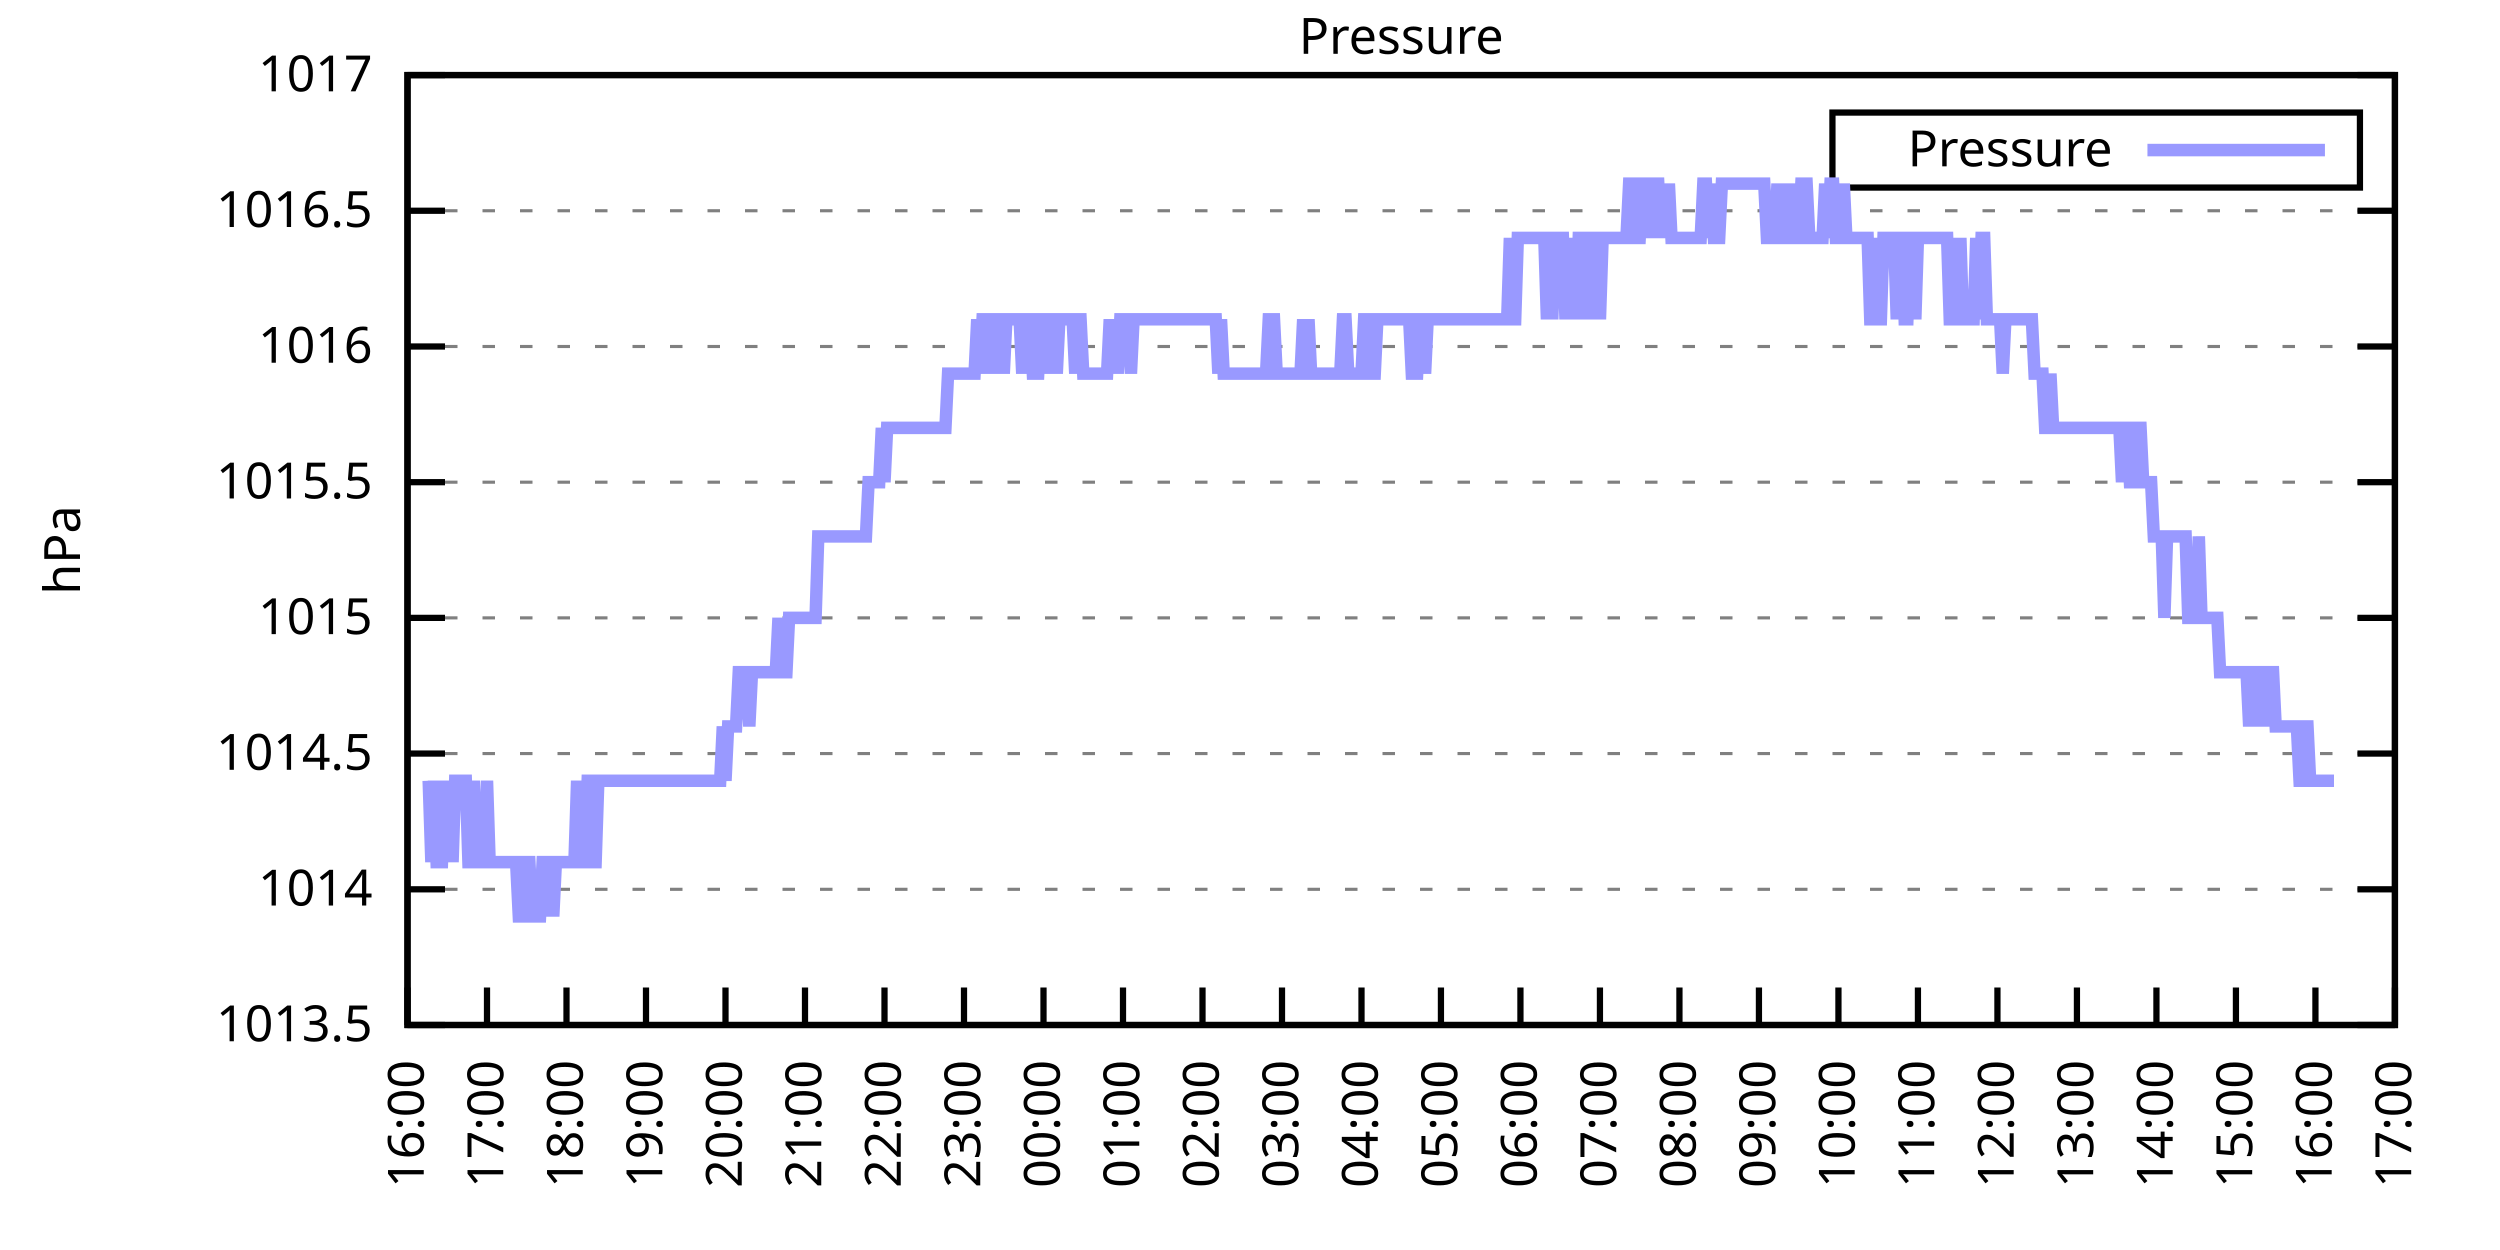
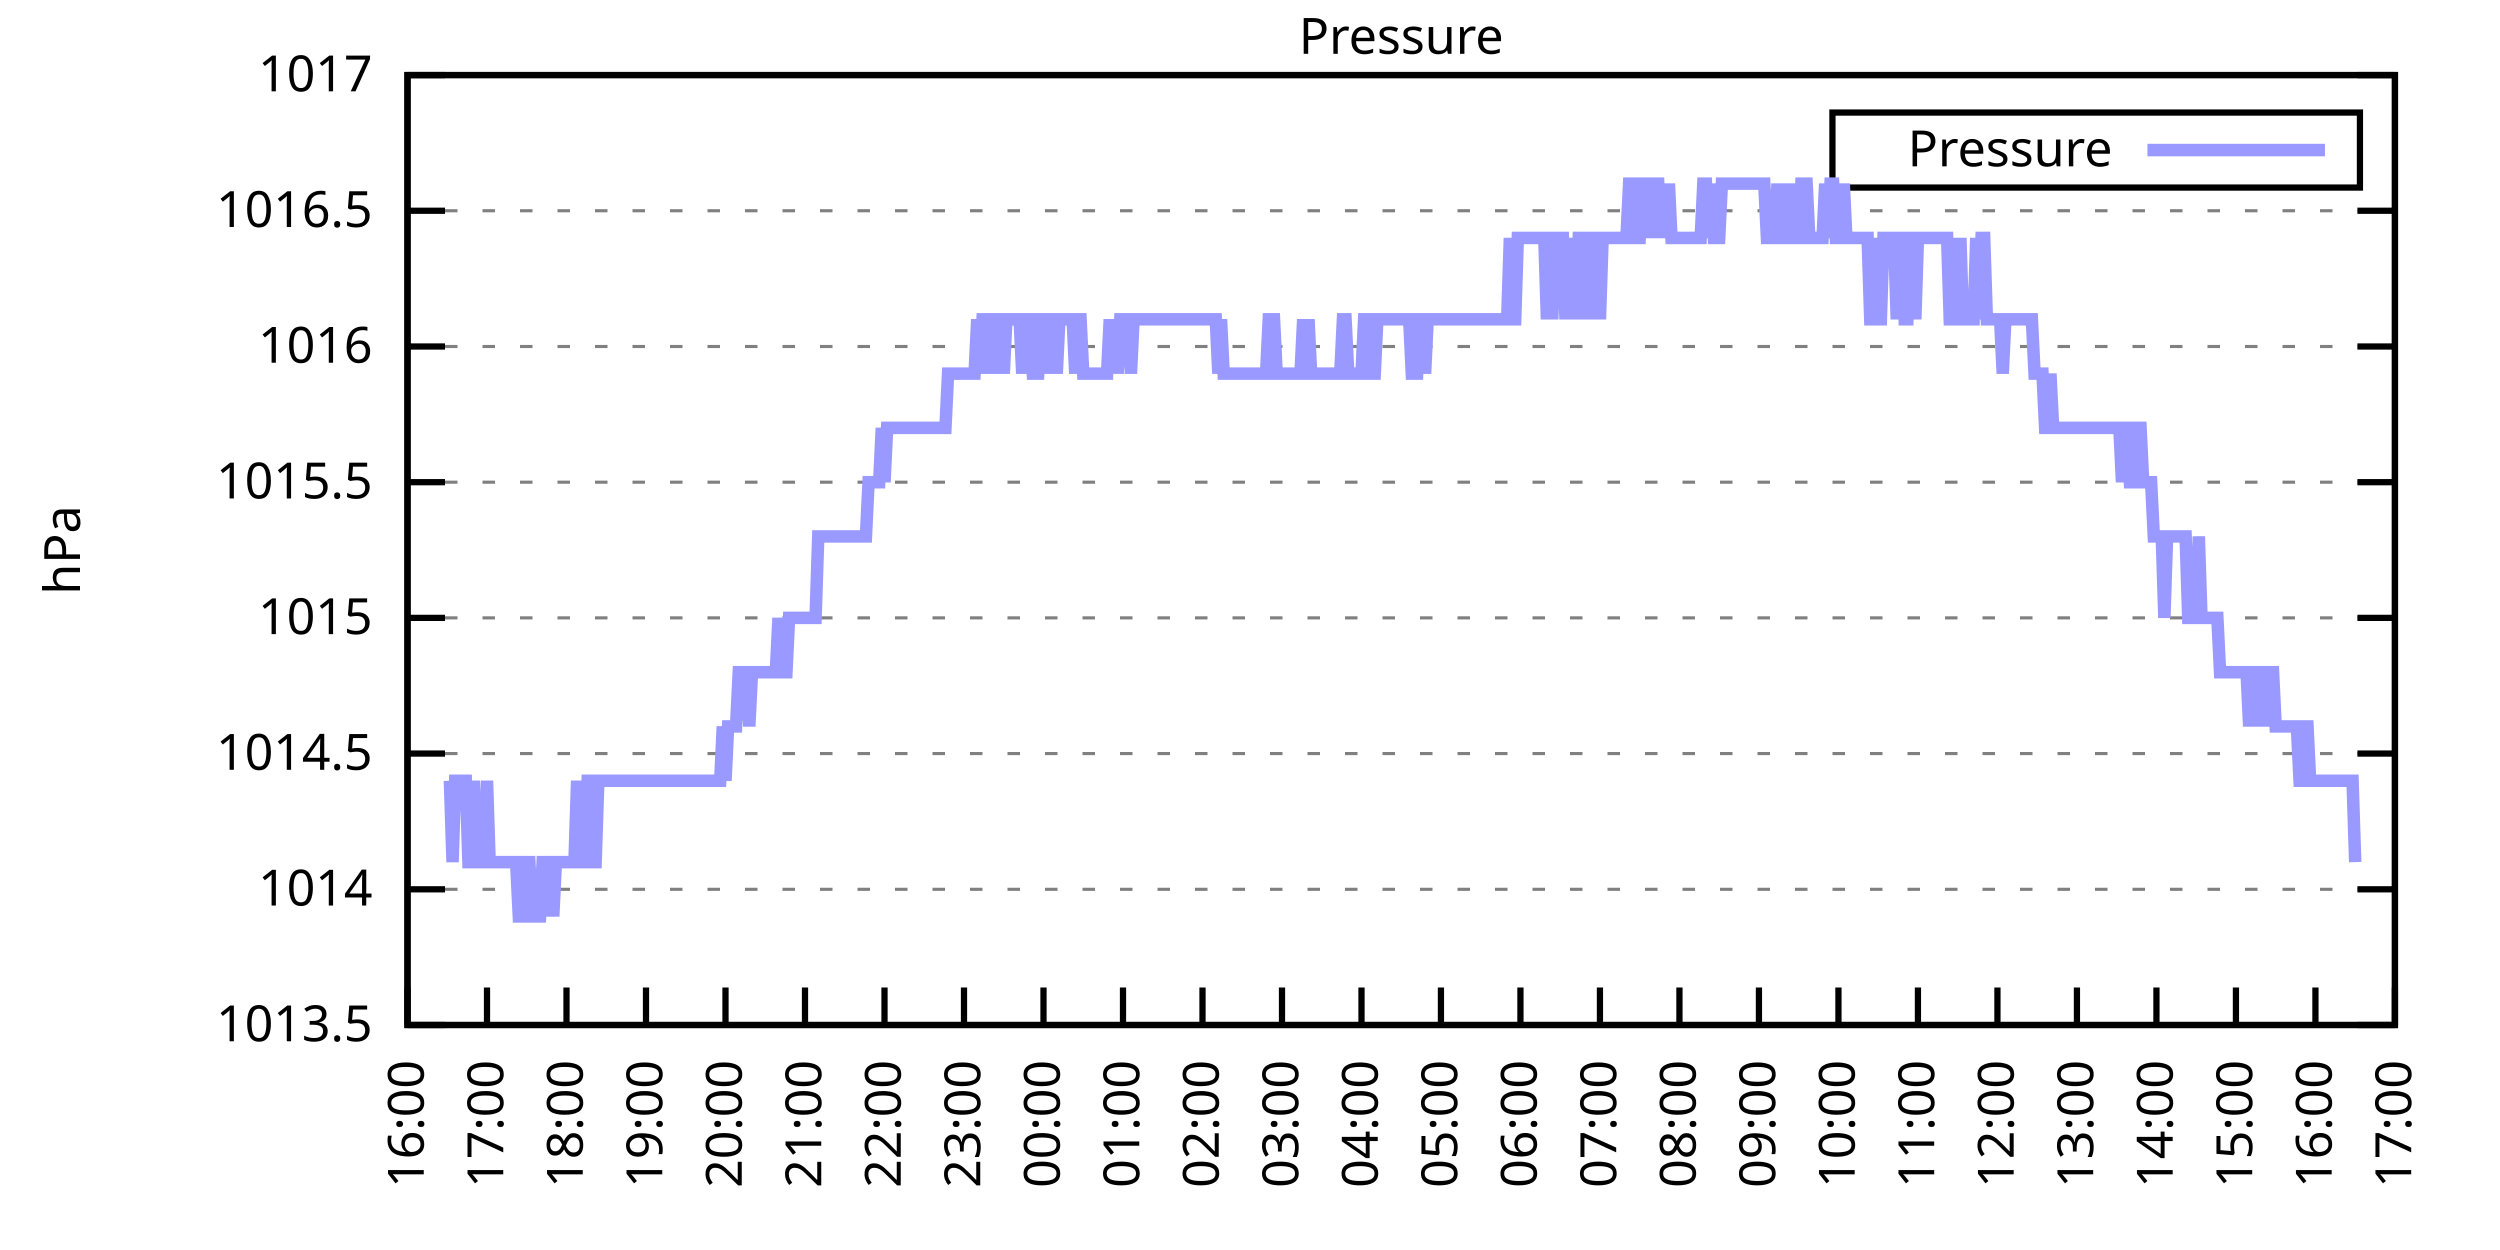
<svg xmlns="http://www.w3.org/2000/svg" xmlns:xlink="http://www.w3.org/1999/xlink" width="400" height="200" viewBox="0 0 400 200">
  <g id="gnuplot_canvas">
    <rect x="0" y="0" width="400" height="200" fill="none" />
    <defs>
      <circle id="gpDot" r="0.5" stroke-width="0.5" stroke="currentColor" />
      <path id="gpPt0" stroke-width="0.333" stroke="currentColor" d="M-1,0 h2 M0,-1 v2" />
      <path id="gpPt1" stroke-width="0.333" stroke="currentColor" d="M-1,-1 L1,1 M1,-1 L-1,1" />
      <path id="gpPt2" stroke-width="0.333" stroke="currentColor" d="M-1,0 L1,0 M0,-1 L0,1 M-1,-1 L1,1 M-1,1 L1,-1" />
      <rect id="gpPt3" stroke-width="0.333" stroke="currentColor" x="-1" y="-1" width="2" height="2" />
      <rect id="gpPt4" stroke-width="0.333" stroke="currentColor" fill="currentColor" x="-1" y="-1" width="2" height="2" />
      <circle id="gpPt5" stroke-width="0.333" stroke="currentColor" cx="0" cy="0" r="1" />
      <use xlink:href="#gpPt5" id="gpPt6" fill="currentColor" stroke="none" />
      <path id="gpPt7" stroke-width="0.333" stroke="currentColor" d="M0,-1.33 L-1.33,0.67 L1.33,0.67 z" />
      <use xlink:href="#gpPt7" id="gpPt8" fill="currentColor" stroke="none" />
      <use xlink:href="#gpPt7" id="gpPt9" stroke="currentColor" transform="rotate(180)" />
      <use xlink:href="#gpPt9" id="gpPt10" fill="currentColor" stroke="none" />
      <use xlink:href="#gpPt3" id="gpPt11" stroke="currentColor" transform="rotate(45)" />
      <use xlink:href="#gpPt11" id="gpPt12" fill="currentColor" stroke="none" />
      <path id="gpPt13" stroke-width="0.333" stroke="currentColor" d="M0,1.330 L1.265,0.411 L0.782,-1.067 L-0.782,-1.076 L-1.265,0.411 z" />
      <use xlink:href="#gpPt13" id="gpPt14" fill="currentColor" stroke="none" />
      <filter id="textbox" filterUnits="objectBoundingBox" x="0" y="0" height="1" width="1">
        <feFlood flood-color="white" flood-opacity="1" result="bgnd" />
        <feComposite in="SourceGraphic" in2="bgnd" operator="atop" />
      </filter>
      <filter id="greybox" filterUnits="objectBoundingBox" x="0" y="0" height="1" width="1">
        <feFlood flood-color="lightgrey" flood-opacity="1" result="grey" />
        <feComposite in="SourceGraphic" in2="grey" operator="atop" />
      </filter>
    </defs>
    <g fill="none" color="white" stroke="currentColor" stroke-width="1.00" stroke-linecap="butt" stroke-linejoin="miter">
</g>
    <g fill="none" color="black" stroke="currentColor" stroke-width="1.00" stroke-linecap="butt" stroke-linejoin="miter">
      <g stroke="none" shape-rendering="crispEdges">
        <polygon fill="rgb(255, 255, 255)" points="65.20,164.00 383.18,164.00 383.18,12.02 65.20,12.02 " />
      </g>
    </g>
    <g fill="none" color="black" stroke="currentColor" stroke-width="1.00" stroke-linecap="butt" stroke-linejoin="miter">
</g>
    <g fill="none" color="black" stroke="black" stroke-width="0.50" stroke-linecap="butt" stroke-linejoin="miter">
</g>
    <g fill="none" color="gray" stroke="currentColor" stroke-width="0.50" stroke-linecap="butt" stroke-linejoin="miter">
      <path stroke="gray" stroke-dasharray="2,4" class="gridline" d="M65.20,164.00 L383.19,164.00  " />
    </g>
    <g fill="none" color="gray" stroke="gray" stroke-width="1.00" stroke-linecap="butt" stroke-linejoin="miter">
</g>
    <g fill="none" color="black" stroke="currentColor" stroke-width="1.00" stroke-linecap="butt" stroke-linejoin="miter">
      <path stroke="black" d="M65.20,164.00 L71.20,164.00 M383.19,164.00 L377.19,164.00  " />
      <g transform="translate(59.60,166.60)" stroke="none" fill="black" font-family="Sans" font-size="8.00" text-anchor="end">
        <text>
          <tspan font-family="Sans"> 1013.5</tspan>
        </text>
      </g>
    </g>
    <g fill="none" color="black" stroke="currentColor" stroke-width="1.00" stroke-linecap="butt" stroke-linejoin="miter">
</g>
    <g fill="none" color="black" stroke="black" stroke-width="0.50" stroke-linecap="butt" stroke-linejoin="miter">
</g>
    <g fill="none" color="gray" stroke="currentColor" stroke-width="0.50" stroke-linecap="butt" stroke-linejoin="miter">
      <path stroke="gray" stroke-dasharray="2,4" class="gridline" d="M65.20,142.29 L383.19,142.29  " />
    </g>
    <g fill="none" color="gray" stroke="gray" stroke-width="1.00" stroke-linecap="butt" stroke-linejoin="miter">
</g>
    <g fill="none" color="black" stroke="currentColor" stroke-width="1.00" stroke-linecap="butt" stroke-linejoin="miter">
      <path stroke="black" d="M65.20,142.29 L71.20,142.29 M383.19,142.29 L377.19,142.29  " />
      <g transform="translate(59.60,144.89)" stroke="none" fill="black" font-family="Sans" font-size="8.00" text-anchor="end">
        <text>
          <tspan font-family="Sans"> 1014</tspan>
        </text>
      </g>
    </g>
    <g fill="none" color="black" stroke="currentColor" stroke-width="1.00" stroke-linecap="butt" stroke-linejoin="miter">
</g>
    <g fill="none" color="black" stroke="black" stroke-width="0.50" stroke-linecap="butt" stroke-linejoin="miter">
</g>
    <g fill="none" color="gray" stroke="currentColor" stroke-width="0.50" stroke-linecap="butt" stroke-linejoin="miter">
      <path stroke="gray" stroke-dasharray="2,4" class="gridline" d="M65.20,120.57 L383.19,120.57  " />
    </g>
    <g fill="none" color="gray" stroke="gray" stroke-width="1.00" stroke-linecap="butt" stroke-linejoin="miter">
</g>
    <g fill="none" color="black" stroke="currentColor" stroke-width="1.00" stroke-linecap="butt" stroke-linejoin="miter">
      <path stroke="black" d="M65.20,120.57 L71.20,120.57 M383.19,120.57 L377.19,120.57  " />
      <g transform="translate(59.60,123.17)" stroke="none" fill="black" font-family="Sans" font-size="8.00" text-anchor="end">
        <text>
          <tspan font-family="Sans"> 1014.5</tspan>
        </text>
      </g>
    </g>
    <g fill="none" color="black" stroke="currentColor" stroke-width="1.00" stroke-linecap="butt" stroke-linejoin="miter">
</g>
    <g fill="none" color="black" stroke="black" stroke-width="0.50" stroke-linecap="butt" stroke-linejoin="miter">
</g>
    <g fill="none" color="gray" stroke="currentColor" stroke-width="0.50" stroke-linecap="butt" stroke-linejoin="miter">
      <path stroke="gray" stroke-dasharray="2,4" class="gridline" d="M65.20,98.86 L383.19,98.86  " />
    </g>
    <g fill="none" color="gray" stroke="gray" stroke-width="1.00" stroke-linecap="butt" stroke-linejoin="miter">
</g>
    <g fill="none" color="black" stroke="currentColor" stroke-width="1.00" stroke-linecap="butt" stroke-linejoin="miter">
      <path stroke="black" d="M65.20,98.86 L71.20,98.86 M383.19,98.86 L377.19,98.86  " />
      <g transform="translate(59.60,101.46)" stroke="none" fill="black" font-family="Sans" font-size="8.00" text-anchor="end">
        <text>
          <tspan font-family="Sans"> 1015</tspan>
        </text>
      </g>
    </g>
    <g fill="none" color="black" stroke="currentColor" stroke-width="1.00" stroke-linecap="butt" stroke-linejoin="miter">
</g>
    <g fill="none" color="black" stroke="black" stroke-width="0.50" stroke-linecap="butt" stroke-linejoin="miter">
</g>
    <g fill="none" color="gray" stroke="currentColor" stroke-width="0.50" stroke-linecap="butt" stroke-linejoin="miter">
      <path stroke="gray" stroke-dasharray="2,4" class="gridline" d="M65.20,77.15 L383.19,77.15  " />
    </g>
    <g fill="none" color="gray" stroke="gray" stroke-width="1.00" stroke-linecap="butt" stroke-linejoin="miter">
</g>
    <g fill="none" color="black" stroke="currentColor" stroke-width="1.00" stroke-linecap="butt" stroke-linejoin="miter">
      <path stroke="black" d="M65.20,77.15 L71.20,77.15 M383.19,77.15 L377.19,77.15  " />
      <g transform="translate(59.60,79.75)" stroke="none" fill="black" font-family="Sans" font-size="8.00" text-anchor="end">
        <text>
          <tspan font-family="Sans"> 1015.5</tspan>
        </text>
      </g>
    </g>
    <g fill="none" color="black" stroke="currentColor" stroke-width="1.00" stroke-linecap="butt" stroke-linejoin="miter">
</g>
    <g fill="none" color="black" stroke="black" stroke-width="0.50" stroke-linecap="butt" stroke-linejoin="miter">
</g>
    <g fill="none" color="gray" stroke="currentColor" stroke-width="0.50" stroke-linecap="butt" stroke-linejoin="miter">
      <path stroke="gray" stroke-dasharray="2,4" class="gridline" d="M65.20,55.44 L383.19,55.44  " />
    </g>
    <g fill="none" color="gray" stroke="gray" stroke-width="1.00" stroke-linecap="butt" stroke-linejoin="miter">
</g>
    <g fill="none" color="black" stroke="currentColor" stroke-width="1.00" stroke-linecap="butt" stroke-linejoin="miter">
      <path stroke="black" d="M65.20,55.44 L71.20,55.44 M383.19,55.44 L377.19,55.44  " />
      <g transform="translate(59.60,58.04)" stroke="none" fill="black" font-family="Sans" font-size="8.00" text-anchor="end">
        <text>
          <tspan font-family="Sans"> 1016</tspan>
        </text>
      </g>
    </g>
    <g fill="none" color="black" stroke="currentColor" stroke-width="1.00" stroke-linecap="butt" stroke-linejoin="miter">
</g>
    <g fill="none" color="black" stroke="black" stroke-width="0.50" stroke-linecap="butt" stroke-linejoin="miter">
</g>
    <g fill="none" color="gray" stroke="currentColor" stroke-width="0.50" stroke-linecap="butt" stroke-linejoin="miter">
      <path stroke="gray" stroke-dasharray="2,4" class="gridline" d="M65.20,33.72 L383.19,33.72  " />
    </g>
    <g fill="none" color="gray" stroke="gray" stroke-width="1.00" stroke-linecap="butt" stroke-linejoin="miter">
</g>
    <g fill="none" color="black" stroke="currentColor" stroke-width="1.00" stroke-linecap="butt" stroke-linejoin="miter">
      <path stroke="black" d="M65.20,33.72 L71.20,33.72 M383.19,33.72 L377.19,33.72  " />
      <g transform="translate(59.60,36.32)" stroke="none" fill="black" font-family="Sans" font-size="8.00" text-anchor="end">
        <text>
          <tspan font-family="Sans"> 1016.5</tspan>
        </text>
      </g>
    </g>
    <g fill="none" color="black" stroke="currentColor" stroke-width="1.00" stroke-linecap="butt" stroke-linejoin="miter">
</g>
    <g fill="none" color="black" stroke="black" stroke-width="0.50" stroke-linecap="butt" stroke-linejoin="miter">
</g>
    <g fill="none" color="gray" stroke="currentColor" stroke-width="0.50" stroke-linecap="butt" stroke-linejoin="miter">
      <path stroke="gray" stroke-dasharray="2,4" class="gridline" d="M65.20,12.01 L383.19,12.01  " />
    </g>
    <g fill="none" color="gray" stroke="gray" stroke-width="1.00" stroke-linecap="butt" stroke-linejoin="miter">
</g>
    <g fill="none" color="black" stroke="currentColor" stroke-width="1.00" stroke-linecap="butt" stroke-linejoin="miter">
      <path stroke="black" d="M65.20,12.01 L71.20,12.01 M383.19,12.01 L377.19,12.01  " />
      <g transform="translate(59.60,14.61)" stroke="none" fill="black" font-family="Sans" font-size="8.00" text-anchor="end">
        <text>
          <tspan font-family="Sans"> 1017</tspan>
        </text>
      </g>
    </g>
    <g fill="none" color="black" stroke="currentColor" stroke-width="1.00" stroke-linecap="butt" stroke-linejoin="miter">
      <path stroke="black" d="M65.20,164.00 L65.20,158.00  " />
      <g transform="translate(67.80,169.60) rotate(270.00)" stroke="none" fill="black" font-family="Sans" font-size="8.00" text-anchor="end">
        <text>
          <tspan font-family="Sans">16:00</tspan>
        </text>
      </g>
    </g>
    <g fill="none" color="black" stroke="currentColor" stroke-width="1.00" stroke-linecap="butt" stroke-linejoin="miter">
      <path stroke="black" d="M77.92,164.00 L77.92,158.00  " />
      <g transform="translate(80.52,169.60) rotate(270.00)" stroke="none" fill="black" font-family="Sans" font-size="8.00" text-anchor="end">
        <text>
          <tspan font-family="Sans">17:00</tspan>
        </text>
      </g>
    </g>
    <g fill="none" color="black" stroke="currentColor" stroke-width="1.00" stroke-linecap="butt" stroke-linejoin="miter">
      <path stroke="black" d="M90.64,164.00 L90.64,158.00  " />
      <g transform="translate(93.24,169.60) rotate(270.00)" stroke="none" fill="black" font-family="Sans" font-size="8.00" text-anchor="end">
        <text>
          <tspan font-family="Sans">18:00</tspan>
        </text>
      </g>
    </g>
    <g fill="none" color="black" stroke="currentColor" stroke-width="1.00" stroke-linecap="butt" stroke-linejoin="miter">
      <path stroke="black" d="M103.36,164.00 L103.36,158.00  " />
      <g transform="translate(105.96,169.60) rotate(270.00)" stroke="none" fill="black" font-family="Sans" font-size="8.00" text-anchor="end">
        <text>
          <tspan font-family="Sans">19:00</tspan>
        </text>
      </g>
    </g>
    <g fill="none" color="black" stroke="currentColor" stroke-width="1.00" stroke-linecap="butt" stroke-linejoin="miter">
      <path stroke="black" d="M116.08,164.00 L116.08,158.00  " />
      <g transform="translate(118.68,169.60) rotate(270.00)" stroke="none" fill="black" font-family="Sans" font-size="8.00" text-anchor="end">
        <text>
          <tspan font-family="Sans">20:00</tspan>
        </text>
      </g>
    </g>
    <g fill="none" color="black" stroke="currentColor" stroke-width="1.00" stroke-linecap="butt" stroke-linejoin="miter">
      <path stroke="black" d="M128.80,164.00 L128.80,158.00  " />
      <g transform="translate(131.40,169.60) rotate(270.00)" stroke="none" fill="black" font-family="Sans" font-size="8.00" text-anchor="end">
        <text>
          <tspan font-family="Sans">21:00</tspan>
        </text>
      </g>
    </g>
    <g fill="none" color="black" stroke="currentColor" stroke-width="1.00" stroke-linecap="butt" stroke-linejoin="miter">
      <path stroke="black" d="M141.52,164.00 L141.52,158.00  " />
      <g transform="translate(144.12,169.60) rotate(270.00)" stroke="none" fill="black" font-family="Sans" font-size="8.00" text-anchor="end">
        <text>
          <tspan font-family="Sans">22:00</tspan>
        </text>
      </g>
    </g>
    <g fill="none" color="black" stroke="currentColor" stroke-width="1.00" stroke-linecap="butt" stroke-linejoin="miter">
      <path stroke="black" d="M154.24,164.00 L154.24,158.00  " />
      <g transform="translate(156.84,169.60) rotate(270.00)" stroke="none" fill="black" font-family="Sans" font-size="8.00" text-anchor="end">
        <text>
          <tspan font-family="Sans">23:00</tspan>
        </text>
      </g>
    </g>
    <g fill="none" color="black" stroke="currentColor" stroke-width="1.00" stroke-linecap="butt" stroke-linejoin="miter">
      <path stroke="black" d="M166.96,164.00 L166.96,158.00  " />
      <g transform="translate(169.56,169.60) rotate(270.00)" stroke="none" fill="black" font-family="Sans" font-size="8.00" text-anchor="end">
        <text>
          <tspan font-family="Sans">00:00</tspan>
        </text>
      </g>
    </g>
    <g fill="none" color="black" stroke="currentColor" stroke-width="1.00" stroke-linecap="butt" stroke-linejoin="miter">
      <path stroke="black" d="M179.68,164.00 L179.68,158.00  " />
      <g transform="translate(182.28,169.60) rotate(270.00)" stroke="none" fill="black" font-family="Sans" font-size="8.00" text-anchor="end">
        <text>
          <tspan font-family="Sans">01:00</tspan>
        </text>
      </g>
    </g>
    <g fill="none" color="black" stroke="currentColor" stroke-width="1.00" stroke-linecap="butt" stroke-linejoin="miter">
      <path stroke="black" d="M192.40,164.00 L192.40,158.00  " />
      <g transform="translate(195.00,169.60) rotate(270.00)" stroke="none" fill="black" font-family="Sans" font-size="8.00" text-anchor="end">
        <text>
          <tspan font-family="Sans">02:00</tspan>
        </text>
      </g>
    </g>
    <g fill="none" color="black" stroke="currentColor" stroke-width="1.00" stroke-linecap="butt" stroke-linejoin="miter">
      <path stroke="black" d="M205.12,164.00 L205.12,158.00  " />
      <g transform="translate(207.72,169.60) rotate(270.00)" stroke="none" fill="black" font-family="Sans" font-size="8.00" text-anchor="end">
        <text>
          <tspan font-family="Sans">03:00</tspan>
        </text>
      </g>
    </g>
    <g fill="none" color="black" stroke="currentColor" stroke-width="1.00" stroke-linecap="butt" stroke-linejoin="miter">
      <path stroke="black" d="M217.84,164.00 L217.84,158.00  " />
      <g transform="translate(220.44,169.60) rotate(270.00)" stroke="none" fill="black" font-family="Sans" font-size="8.00" text-anchor="end">
        <text>
          <tspan font-family="Sans">04:00</tspan>
        </text>
      </g>
    </g>
    <g fill="none" color="black" stroke="currentColor" stroke-width="1.00" stroke-linecap="butt" stroke-linejoin="miter">
      <path stroke="black" d="M230.55,164.00 L230.55,158.00  " />
      <g transform="translate(233.15,169.60) rotate(270.00)" stroke="none" fill="black" font-family="Sans" font-size="8.00" text-anchor="end">
        <text>
          <tspan font-family="Sans">05:00</tspan>
        </text>
      </g>
    </g>
    <g fill="none" color="black" stroke="currentColor" stroke-width="1.00" stroke-linecap="butt" stroke-linejoin="miter">
      <path stroke="black" d="M243.27,164.00 L243.27,158.00  " />
      <g transform="translate(245.87,169.60) rotate(270.00)" stroke="none" fill="black" font-family="Sans" font-size="8.00" text-anchor="end">
        <text>
          <tspan font-family="Sans">06:00</tspan>
        </text>
      </g>
    </g>
    <g fill="none" color="black" stroke="currentColor" stroke-width="1.00" stroke-linecap="butt" stroke-linejoin="miter">
      <path stroke="black" d="M255.99,164.00 L255.99,158.00  " />
      <g transform="translate(258.59,169.60) rotate(270.00)" stroke="none" fill="black" font-family="Sans" font-size="8.00" text-anchor="end">
        <text>
          <tspan font-family="Sans">07:00</tspan>
        </text>
      </g>
    </g>
    <g fill="none" color="black" stroke="currentColor" stroke-width="1.00" stroke-linecap="butt" stroke-linejoin="miter">
      <path stroke="black" d="M268.71,164.00 L268.71,158.00  " />
      <g transform="translate(271.31,169.60) rotate(270.00)" stroke="none" fill="black" font-family="Sans" font-size="8.00" text-anchor="end">
        <text>
          <tspan font-family="Sans">08:00</tspan>
        </text>
      </g>
    </g>
    <g fill="none" color="black" stroke="currentColor" stroke-width="1.00" stroke-linecap="butt" stroke-linejoin="miter">
      <path stroke="black" d="M281.43,164.00 L281.43,158.00  " />
      <g transform="translate(284.03,169.60) rotate(270.00)" stroke="none" fill="black" font-family="Sans" font-size="8.00" text-anchor="end">
        <text>
          <tspan font-family="Sans">09:00</tspan>
        </text>
      </g>
    </g>
    <g fill="none" color="black" stroke="currentColor" stroke-width="1.00" stroke-linecap="butt" stroke-linejoin="miter">
      <path stroke="black" d="M294.15,164.00 L294.15,158.00  " />
      <g transform="translate(296.75,169.60) rotate(270.00)" stroke="none" fill="black" font-family="Sans" font-size="8.00" text-anchor="end">
        <text>
          <tspan font-family="Sans">10:00</tspan>
        </text>
      </g>
    </g>
    <g fill="none" color="black" stroke="currentColor" stroke-width="1.00" stroke-linecap="butt" stroke-linejoin="miter">
      <path stroke="black" d="M306.87,164.00 L306.87,158.00  " />
      <g transform="translate(309.47,169.60) rotate(270.00)" stroke="none" fill="black" font-family="Sans" font-size="8.00" text-anchor="end">
        <text>
          <tspan font-family="Sans">11:00</tspan>
        </text>
      </g>
    </g>
    <g fill="none" color="black" stroke="currentColor" stroke-width="1.00" stroke-linecap="butt" stroke-linejoin="miter">
      <path stroke="black" d="M319.59,164.00 L319.59,158.00  " />
      <g transform="translate(322.19,169.60) rotate(270.00)" stroke="none" fill="black" font-family="Sans" font-size="8.00" text-anchor="end">
        <text>
          <tspan font-family="Sans">12:00</tspan>
        </text>
      </g>
    </g>
    <g fill="none" color="black" stroke="currentColor" stroke-width="1.00" stroke-linecap="butt" stroke-linejoin="miter">
      <path stroke="black" d="M332.31,164.00 L332.31,158.00  " />
      <g transform="translate(334.91,169.60) rotate(270.00)" stroke="none" fill="black" font-family="Sans" font-size="8.00" text-anchor="end">
        <text>
          <tspan font-family="Sans">13:00</tspan>
        </text>
      </g>
    </g>
    <g fill="none" color="black" stroke="currentColor" stroke-width="1.00" stroke-linecap="butt" stroke-linejoin="miter">
      <path stroke="black" d="M345.03,164.00 L345.03,158.00  " />
      <g transform="translate(347.63,169.60) rotate(270.00)" stroke="none" fill="black" font-family="Sans" font-size="8.00" text-anchor="end">
        <text>
          <tspan font-family="Sans">14:00</tspan>
        </text>
      </g>
    </g>
    <g fill="none" color="black" stroke="currentColor" stroke-width="1.00" stroke-linecap="butt" stroke-linejoin="miter">
      <path stroke="black" d="M357.75,164.00 L357.75,158.00  " />
      <g transform="translate(360.35,169.60) rotate(270.00)" stroke="none" fill="black" font-family="Sans" font-size="8.00" text-anchor="end">
        <text>
          <tspan font-family="Sans">15:00</tspan>
        </text>
      </g>
    </g>
    <g fill="none" color="black" stroke="currentColor" stroke-width="1.00" stroke-linecap="butt" stroke-linejoin="miter">
      <path stroke="black" d="M370.47,164.00 L370.47,158.00  " />
      <g transform="translate(373.07,169.60) rotate(270.00)" stroke="none" fill="black" font-family="Sans" font-size="8.00" text-anchor="end">
        <text>
          <tspan font-family="Sans">16:00</tspan>
        </text>
      </g>
    </g>
    <g fill="none" color="black" stroke="currentColor" stroke-width="1.00" stroke-linecap="butt" stroke-linejoin="miter">
      <path stroke="black" d="M383.19,164.00 L383.19,158.00  " />
      <g transform="translate(385.79,169.60) rotate(270.00)" stroke="none" fill="black" font-family="Sans" font-size="8.00" text-anchor="end">
        <text>
          <tspan font-family="Sans">17:00</tspan>
        </text>
      </g>
    </g>
    <g fill="none" color="black" stroke="currentColor" stroke-width="1.00" stroke-linecap="butt" stroke-linejoin="miter">
</g>
    <g fill="none" color="black" stroke="currentColor" stroke-width="1.00" stroke-linecap="butt" stroke-linejoin="miter">
      <path stroke="black" d="M65.20,12.01 L65.20,164.00 L383.19,164.00 L383.19,12.01 L65.20,12.01 Z  " />
    </g>
    <g fill="none" color="black" stroke="currentColor" stroke-width="1.00" stroke-linecap="butt" stroke-linejoin="miter">
</g>
    <g fill="none" color="black" stroke="currentColor" stroke-width="1.00" stroke-linecap="butt" stroke-linejoin="miter">
      <path stroke="black" d="M293.19,30.01 L293.19,18.01 L377.59,18.01 L377.59,30.01 L293.19,30.01 Z  " />
    </g>
    <g id="Pressure_plot_1">
      <g fill="none" color="white" stroke="black" stroke-width="2.00" stroke-linecap="butt" stroke-linejoin="miter">
</g>
      <g fill="none" color="black" stroke="currentColor" stroke-width="2.00" stroke-linecap="butt" stroke-linejoin="miter">
        <g transform="translate(337.99,26.61)" stroke="none" fill="black" font-family="Sans" font-size="8.00" text-anchor="end">
          <text>
            <tspan font-family="Sans">Pressure</tspan>
          </text>
        </g>
      </g>
      <g fill="none" color="black" stroke="currentColor" stroke-width="2.00" stroke-linecap="butt" stroke-linejoin="miter">
-         <path stroke="rgb(153, 153, 255)" d="M343.59,24.01 L371.99,24.01 M68.59,124.92 L69.02,137.94 L69.44,124.92 L69.86,137.94 L70.29,137.94 L70.71,137.94   L71.14,124.92 L71.56,137.94 L71.98,124.92 L72.41,137.94 L72.83,124.92 L73.26,124.92 L73.68,124.92 L74.10,124.92   L74.53,124.92 L74.95,137.94 L75.38,137.94 L75.80,124.92 L76.22,137.94 L76.65,137.94 L77.07,137.94 L77.50,137.94   L77.92,124.92 L78.34,137.94 L78.77,137.94 L79.19,137.94 L79.62,137.94 L80.04,137.94 L80.46,137.94 L80.89,137.94   L81.31,137.94 L81.74,137.94 L82.16,137.94 L82.58,137.94 L83.01,146.63 L83.43,146.63 L83.86,146.63 L84.28,137.94   L84.70,137.94 L85.13,146.63 L85.55,146.63 L85.98,146.63 L86.40,146.63 L86.82,137.94 L87.25,137.94 L87.67,146.63   L88.10,137.94 L88.52,146.63 L88.94,137.94 L89.37,137.94 L89.79,137.94 L90.22,137.94 L90.64,137.94 L91.06,137.94   L91.49,137.94 L91.91,137.94 L92.34,124.92 L92.76,137.94 L93.18,137.94 L93.61,137.94 L94.03,124.92 L94.46,124.92   L94.88,137.94 L95.30,137.94 L95.73,124.92 L96.15,124.92 L96.58,124.92 L97.00,124.92 L97.42,124.92 L97.85,124.92   L98.27,124.92 L98.69,124.92 L99.12,124.92 L99.54,124.92 L99.97,124.92 L100.39,124.92 L100.81,124.92 L101.24,124.92   L101.66,124.92 L102.09,124.92 L102.51,124.92 L102.93,124.92 L103.36,124.92 L103.78,124.92 L104.21,124.92 L104.63,124.92   L105.05,124.92 L105.48,124.92 L105.90,124.92 L106.33,124.92 L106.75,124.92 L107.17,124.92 L107.60,124.92 L108.02,124.92   L108.45,124.92 L108.87,124.92 L109.29,124.92 L109.72,124.92 L110.14,124.92 L110.57,124.92 L110.99,124.92 L111.41,124.92   L111.84,124.92 L112.26,124.92 L112.69,124.92 L113.11,124.92 L113.53,124.92 L113.96,124.92 L114.38,124.92 L114.81,124.92   L115.23,124.92 L115.65,116.23 L116.08,124.92 L116.50,116.23 L116.93,116.23 L117.35,116.23 L117.77,116.23 L118.20,107.55   L118.62,107.55 L119.05,107.55 L119.47,107.55 L119.89,116.23 L120.32,107.55 L120.74,107.55 L121.17,107.55 L121.59,107.55   L122.01,107.55 L122.44,107.55 L122.86,107.55 L123.29,107.55 L123.71,107.55 L124.13,107.55 L124.56,98.86 L124.98,107.55   L125.41,107.55 L125.83,107.55 L126.25,98.86 L126.68,98.86 L127.10,98.86 L127.53,98.86 L127.95,98.86 L128.37,98.86   L128.80,98.86 L129.22,98.86 L129.65,98.86 L130.07,98.86 L130.49,98.86 L130.92,85.83 L131.34,85.83 L131.77,85.83   L132.19,85.83 L132.61,85.83 L133.04,85.83 L133.46,85.83 L133.89,85.83 L134.31,85.83 L134.73,85.83 L135.16,85.83   L135.58,85.83 L136.01,85.83 L136.43,85.83 L136.85,85.83 L137.28,85.83 L137.70,85.83 L138.13,85.83 L138.55,85.83   L138.97,77.15 L139.40,77.15 L139.82,77.15 L140.25,77.15 L140.67,77.15 L141.09,68.46 L141.52,77.15 L141.94,68.46   L142.37,68.46 L142.79,68.46 L143.21,68.46 L143.64,68.46 L144.06,68.46 L144.49,68.46 L144.91,68.46 L145.33,68.46   L145.76,68.46 L146.18,68.46 L146.61,68.46 L147.03,68.46 L147.45,68.46 L147.88,68.46 L148.30,68.46 L148.73,68.46   L149.15,68.46 L149.57,68.46 L150.00,68.46 L150.42,68.46 L150.85,68.46 L151.27,68.46 L151.69,59.78 L152.12,59.78   L152.54,59.78 L152.97,59.78 L153.39,59.78 L153.81,59.78 L154.24,59.78 L154.66,59.78 L155.09,59.78 L155.51,59.78   L155.93,59.78 L156.36,51.09 L156.78,59.78 L157.21,51.09 L157.63,51.09 L158.05,59.78 L158.48,51.09 L158.90,51.09   L159.33,59.78 L159.75,51.09 L160.17,51.09 L160.60,59.78 L161.02,51.09 L161.44,51.09 L161.87,51.09 L162.29,51.09   L162.72,51.09 L163.14,51.09 L163.56,59.78 L163.99,51.09 L164.41,51.09 L164.84,51.09 L165.26,59.78 L165.68,59.78   L166.11,59.78 L166.53,51.09 L166.96,51.09 L167.38,51.09 L167.80,59.78 L168.23,51.09 L168.65,51.09 L169.08,59.78   L169.50,51.09 L169.92,51.09 L170.35,51.09 L170.77,51.09 L171.20,51.09 L171.62,51.09 L172.04,59.78 L172.47,51.09   L172.89,51.09 L173.32,59.78 L173.74,59.78 L174.16,59.78 L174.59,59.78 L175.01,59.78 L175.44,59.78 L175.86,59.78   L176.28,59.78 L176.71,59.78 L177.13,59.78 L177.56,51.09 L177.98,59.78 L178.40,51.09 L178.83,59.78 L179.25,51.09   L179.68,51.09 L180.10,51.09 L180.52,51.09 L180.95,59.78 L181.37,51.09 L181.80,51.09 L182.22,51.09 L182.64,51.09   L183.07,51.09 L183.49,51.09 L183.92,51.09 L184.34,51.09 L184.76,51.09 L185.19,51.09 L185.61,51.09 L186.04,51.09   L186.46,51.09 L186.88,51.09 L187.31,51.09 L187.73,51.09 L188.16,51.09 L188.58,51.09 L189.00,51.09 L189.43,51.09   L189.85,51.09 L190.28,51.09 L190.70,51.09 L191.12,51.09 L191.55,51.09 L191.97,51.09 L192.40,51.09 L192.82,51.09   L193.24,51.09 L193.67,51.09 L194.09,51.09 L194.52,51.09 L194.94,59.78 L195.36,51.09 L195.79,59.78 L196.21,59.78   L196.64,59.78 L197.06,59.78 L197.48,59.78 L197.91,59.78 L198.33,59.78 L198.76,59.78 L199.18,59.78 L199.60,59.78   L200.03,59.78 L200.45,59.78 L200.88,59.78 L201.30,59.78 L201.72,59.78 L202.15,59.78 L202.57,59.78 L203.00,51.09   L203.42,51.09 L203.84,51.09 L204.27,59.78 L204.69,59.78 L205.12,59.78 L205.54,59.78 L205.96,59.78 L206.39,59.78   L206.81,59.78 L207.24,59.78 L207.66,59.78 L208.08,59.78 L208.51,51.09 L208.93,59.78 L209.36,51.09 L209.78,59.78   L210.20,59.78 L210.63,59.78 L211.05,59.78 L211.48,59.78 L211.90,59.78 L212.32,59.78 L212.75,59.78 L213.17,59.78   L213.60,59.78 L214.02,59.78 L214.44,59.78 L214.87,51.09 L215.29,51.09 L215.72,59.78 L216.14,59.78 L216.56,59.78   L216.99,59.78 L217.41,59.78 L217.84,59.78 L218.26,51.09 L218.68,51.09 L219.11,51.09 L219.53,59.78 L219.96,59.78   L220.38,51.09 L220.80,51.09 L221.23,51.09 L221.65,51.09 L222.08,51.09 L222.50,51.09 L222.92,51.09 L223.35,51.09   L223.77,51.09 L224.20,51.09 L224.62,51.09 L225.04,51.09 L225.47,51.09 L225.89,59.78 L226.31,59.78 L226.74,59.78   L227.16,51.09 L227.59,51.09 L228.01,59.78 L228.43,51.09 L228.86,51.09 L229.28,51.09 L229.71,51.09 L230.13,51.09   L230.55,51.09 L230.98,51.09 L231.40,51.09 L231.83,51.09 L232.25,51.09 L232.67,51.09 L233.10,51.09 L233.52,51.09   L233.95,51.09 L234.37,51.09 L234.79,51.09 L235.22,51.09 L235.64,51.09 L236.07,51.09 L236.49,51.09 L236.91,51.09   L237.34,51.09 L237.76,51.09 L238.19,51.09 L238.61,51.09 L239.03,51.09 L239.46,51.09 L239.88,51.09 L240.31,51.09   L240.73,51.09 L241.15,51.09 L241.58,38.07 L242.00,51.09 L242.43,51.09 L242.85,38.07 L243.27,38.07 L243.70,38.07   L244.12,38.07 L244.55,38.07 L244.97,38.07 L245.39,38.07 L245.82,38.07 L246.24,38.07 L246.67,38.07 L247.09,38.07   L247.51,51.09 L247.94,38.07 L248.36,51.09 L248.79,38.07 L249.21,38.07 L249.63,38.07 L250.06,38.07 L250.48,51.09   L250.91,38.07 L251.33,51.09 L251.75,38.07 L252.18,51.09 L252.60,38.07 L253.03,38.07 L253.45,51.09 L253.87,38.07   L254.30,38.07 L254.72,51.09 L255.15,38.07 L255.57,38.07 L255.99,51.09 L256.42,38.07 L256.84,38.07 L257.27,38.07   L257.69,38.07 L258.11,38.07 L258.54,38.07 L258.96,38.07 L259.39,38.07 L259.81,38.07 L260.23,38.07 L260.66,29.38   L261.08,29.38 L261.51,29.38 L261.93,38.07 L262.35,38.07 L262.78,29.38 L263.20,29.38 L263.63,29.38 L264.05,38.07   L264.47,29.38 L264.90,29.38 L265.32,29.38 L265.75,38.07 L266.17,29.38 L266.59,38.07 L267.02,29.38 L267.44,38.07   L267.87,38.07 L268.29,38.07 L268.71,38.07 L269.14,38.07 L269.56,38.07 L269.99,38.07 L270.41,38.07 L270.83,38.07   L271.26,38.07 L271.68,38.07 L272.11,38.07 L272.53,29.38 L272.95,29.38 L273.38,38.07 L273.80,29.38 L274.23,38.07   L274.65,38.07 L275.07,38.07 L275.50,29.38 L275.92,29.38 L276.35,29.38 L276.77,29.38 L277.19,29.38 L277.62,29.38   L278.04,29.38 L278.47,29.38 L278.89,29.38 L279.31,29.38 L279.74,29.38 L280.16,29.38 L280.59,29.38 L281.01,29.38   L281.43,29.38 L281.86,29.38 L282.28,29.38 L282.71,38.07 L283.13,38.07 L283.55,38.07 L283.98,38.07 L284.40,29.38   L284.83,38.07 L285.25,38.07 L285.67,38.07 L286.10,29.38 L286.52,38.07 L286.95,29.38 L287.37,38.07 L287.79,38.07   L288.22,29.38 L288.64,29.38 L289.06,29.38 L289.49,38.07 L289.91,38.07 L290.34,38.07 L290.76,38.07 L291.18,38.07   L291.61,38.07 L292.03,29.38 L292.46,38.07 L292.88,29.38 L293.30,29.38 L293.73,38.07 L294.15,38.07 L294.58,38.07   L295.00,29.38 L295.42,38.07 L295.85,38.07 L296.27,38.07 L296.70,38.07 L297.12,38.07 L297.54,38.07 L297.97,38.07   L298.39,38.07 L298.82,38.07 L299.24,51.09 L299.66,51.09 L300.09,38.07 L300.51,51.09 L300.94,51.09 L301.36,38.07   L301.78,38.07 L302.21,38.07 L302.63,38.07 L303.06,38.07 L303.48,51.09 L303.90,38.07 L304.33,38.07 L304.75,51.09   L305.18,51.09 L305.60,38.07 L306.02,38.07 L306.45,51.09 L306.87,38.07 L307.30,38.07 L307.72,38.07 L308.14,38.07   L308.57,38.07 L308.99,38.07 L309.42,38.07 L309.84,38.07 L310.26,38.07 L310.69,38.07 L311.11,38.07 L311.54,38.07   L311.96,51.09 L312.38,51.09 L312.81,38.07 L313.23,51.09 L313.66,38.07 L314.08,51.09 L314.50,51.09 L314.93,51.09   L315.35,51.09 L315.78,51.09 L316.20,38.07 L316.62,51.09 L317.05,38.07 L317.47,38.07 L317.90,51.09 L318.32,51.09   L318.74,51.09 L319.17,51.09 L319.59,51.09 L320.02,51.09 L320.44,59.78 L320.86,51.09 L321.29,51.09 L321.71,51.09   L322.14,51.09 L322.56,51.09 L322.98,51.09 L323.41,51.09 L323.83,51.09 L324.26,51.09 L324.68,51.09 L325.10,51.09   L325.53,59.78 L325.95,59.78 L326.38,59.78 L326.80,59.78 L327.22,68.46 L327.65,68.46 L328.07,59.78 L328.50,68.46   L328.92,68.46 L329.34,68.46 L329.77,68.46 L330.19,68.46 L330.62,68.46 L331.04,68.46 L331.46,68.46 L331.89,68.46   L332.31,68.46 L332.74,68.46 L333.16,68.46 L333.58,68.46 L334.01,68.46 L334.43,68.46 L334.86,68.46 L335.28,68.46   L335.70,68.46 L336.13,68.46 L336.55,68.46 L336.98,68.46 L337.40,68.46 L337.82,68.46 L338.25,68.46 L338.67,68.46   L339.10,68.46 L339.52,77.15 L339.94,68.46 L340.37,68.46 L340.79,77.15 L341.22,77.15 L341.64,77.15 L342.06,68.46   L342.49,68.46 L342.91,77.15 L343.34,77.15 L343.76,77.15 L344.18,77.15 L344.61,85.83 L345.03,85.83 L345.46,85.83   L345.88,85.83 L346.30,98.86 L346.73,85.83 L347.15,85.83 L347.58,85.83 L348.00,85.83 L348.42,85.83 L348.85,85.83   L349.27,85.83 L349.70,85.83 L350.12,98.86 L350.54,98.86 L350.97,98.86 L351.39,98.86 L351.81,85.83 L352.24,98.86   L352.66,98.86 L353.09,98.86 L353.51,98.86 L353.93,98.86 L354.36,98.86 L354.78,98.86 L355.21,107.55 L355.63,107.55   L356.05,107.55 L356.48,107.55 L356.90,107.55 L357.33,107.55 L357.75,107.55 L358.17,107.55 L358.60,107.55 L359.02,107.55   L359.45,107.55 L359.87,116.23 L360.29,107.55 L360.72,107.55 L361.14,107.55 L361.57,116.23 L361.99,107.55 L362.41,116.23   L362.84,107.55 L363.26,107.55 L363.69,107.55 L364.11,116.23 L364.53,116.23 L364.96,116.23 L365.38,116.23 L365.81,116.23   L366.23,116.23 L366.65,116.23 L367.08,116.23 L367.50,116.23 L367.93,124.92 L368.35,124.92 L368.77,116.23 L369.20,116.23   L369.62,124.92 L370.05,124.92 L370.47,124.92 L370.89,124.92 L371.32,124.92 L371.74,124.92 L372.17,124.92 L372.59,124.92   L373.01,124.92 L373.44,124.92  " />
+         <path stroke="rgb(153, 153, 255)" d="M343.59,24.01 L371.99,24.01 M71.98,124.92 L72.41,137.94 L72.83,124.92 L73.26,124.92 L73.68,124.92 L74.10,124.92   L74.53,124.92 L74.95,137.94 L75.38,137.94 L75.80,124.92 L76.22,137.94 L76.65,137.94 L77.07,137.94 L77.50,137.94   L77.92,124.92 L78.34,137.94 L78.77,137.94 L79.19,137.94 L79.62,137.94 L80.04,137.94 L80.46,137.94 L80.89,137.94   L81.31,137.94 L81.74,137.94 L82.16,137.94 L82.58,137.94 L83.01,146.63 L83.43,146.63 L83.86,146.63 L84.28,137.94   L84.70,137.94 L85.13,146.63 L85.55,146.63 L85.98,146.63 L86.40,146.63 L86.82,137.94 L87.25,137.94 L87.67,146.63   L88.10,137.94 L88.52,146.63 L88.94,137.94 L89.37,137.94 L89.79,137.94 L90.22,137.94 L90.64,137.94 L91.06,137.94   L91.49,137.94 L91.91,137.94 L92.34,124.92 L92.76,137.94 L93.18,137.94 L93.61,137.94 L94.03,124.92 L94.46,124.92   L94.88,137.94 L95.30,137.94 L95.73,124.92 L96.15,124.92 L96.58,124.92 L97.00,124.92 L97.42,124.92 L97.85,124.92   L98.27,124.92 L98.69,124.92 L99.12,124.92 L99.54,124.92 L99.97,124.92 L100.39,124.92 L100.81,124.92 L101.24,124.92   L101.66,124.92 L102.09,124.92 L102.51,124.92 L102.93,124.92 L103.36,124.92 L103.78,124.92 L104.21,124.92 L104.63,124.92   L105.05,124.92 L105.48,124.92 L105.90,124.92 L106.33,124.92 L106.75,124.92 L107.17,124.92 L107.60,124.92 L108.02,124.92   L108.45,124.92 L108.87,124.92 L109.29,124.92 L109.72,124.92 L110.14,124.92 L110.57,124.92 L110.99,124.92 L111.41,124.92   L111.84,124.92 L112.26,124.92 L112.69,124.92 L113.11,124.92 L113.53,124.92 L113.96,124.92 L114.38,124.92 L114.81,124.92   L115.23,124.92 L115.65,116.23 L116.08,124.92 L116.50,116.23 L116.93,116.23 L117.35,116.23 L117.77,116.23 L118.20,107.55   L118.62,107.55 L119.05,107.55 L119.47,107.55 L119.89,116.23 L120.32,107.55 L120.74,107.55 L121.17,107.55 L121.59,107.55   L122.01,107.55 L122.44,107.55 L122.86,107.55 L123.29,107.55 L123.71,107.55 L124.13,107.55 L124.56,98.86 L124.98,107.55   L125.41,107.55 L125.83,107.55 L126.25,98.86 L126.68,98.86 L127.10,98.86 L127.53,98.86 L127.95,98.86 L128.37,98.86   L128.80,98.86 L129.22,98.86 L129.65,98.86 L130.07,98.86 L130.49,98.86 L130.92,85.83 L131.34,85.83 L131.77,85.83   L132.19,85.83 L132.61,85.83 L133.04,85.83 L133.46,85.83 L133.89,85.83 L134.31,85.83 L134.73,85.83 L135.16,85.83   L135.58,85.83 L136.01,85.83 L136.43,85.83 L136.85,85.83 L137.28,85.83 L137.70,85.83 L138.13,85.83 L138.55,85.83   L138.97,77.15 L139.40,77.15 L139.82,77.15 L140.25,77.15 L140.67,77.15 L141.09,68.46 L141.52,77.15 L141.94,68.46   L142.37,68.46 L142.79,68.46 L143.21,68.46 L143.64,68.46 L144.06,68.46 L144.49,68.46 L144.91,68.46 L145.33,68.46   L145.76,68.46 L146.18,68.46 L146.61,68.46 L147.03,68.46 L147.45,68.46 L147.88,68.46 L148.30,68.46 L148.73,68.46   L149.15,68.46 L149.57,68.46 L150.00,68.46 L150.42,68.46 L150.85,68.46 L151.27,68.46 L151.69,59.78 L152.12,59.78   L152.54,59.78 L152.97,59.78 L153.39,59.78 L153.81,59.78 L154.24,59.78 L154.66,59.78 L155.09,59.78 L155.51,59.78   L155.93,59.78 L156.36,51.09 L156.78,59.78 L157.21,51.09 L157.63,51.09 L158.05,59.78 L158.48,51.09 L158.90,51.09   L159.33,59.78 L159.75,51.09 L160.17,51.09 L160.60,59.78 L161.02,51.09 L161.44,51.09 L161.87,51.09 L162.29,51.09   L162.72,51.09 L163.14,51.09 L163.56,59.78 L163.99,51.09 L164.41,51.09 L164.84,51.09 L165.26,59.78 L165.68,59.78   L166.11,59.78 L166.53,51.09 L166.96,51.09 L167.38,51.09 L167.80,59.78 L168.23,51.09 L168.65,51.09 L169.08,59.78   L169.50,51.09 L169.92,51.09 L170.35,51.09 L170.77,51.09 L171.20,51.09 L171.62,51.09 L172.04,59.78 L172.47,51.09   L172.89,51.09 L173.32,59.78 L173.74,59.78 L174.16,59.78 L174.59,59.78 L175.01,59.78 L175.44,59.78 L175.86,59.78   L176.28,59.78 L176.71,59.78 L177.13,59.78 L177.56,51.09 L177.98,59.78 L178.40,51.09 L178.83,59.78 L179.25,51.09   L179.68,51.09 L180.10,51.09 L180.52,51.09 L180.95,59.78 L181.37,51.09 L181.80,51.09 L182.22,51.09 L182.64,51.09   L183.07,51.09 L183.49,51.09 L183.92,51.09 L184.34,51.09 L184.76,51.09 L185.19,51.09 L185.61,51.09 L186.04,51.09   L186.46,51.09 L186.88,51.09 L187.31,51.09 L187.73,51.09 L188.16,51.09 L188.58,51.09 L189.00,51.09 L189.43,51.09   L189.85,51.09 L190.28,51.09 L190.70,51.09 L191.12,51.09 L191.55,51.09 L191.97,51.09 L192.40,51.09 L192.82,51.09   L193.24,51.09 L193.67,51.09 L194.09,51.09 L194.52,51.09 L194.94,59.78 L195.36,51.09 L195.79,59.78 L196.21,59.78   L196.64,59.78 L197.06,59.78 L197.48,59.78 L197.91,59.78 L198.33,59.78 L198.76,59.78 L199.18,59.78 L199.60,59.78   L200.03,59.78 L200.45,59.78 L200.88,59.78 L201.30,59.78 L201.72,59.78 L202.15,59.78 L202.57,59.78 L203.00,51.09   L203.42,51.09 L203.84,51.09 L204.27,59.78 L204.69,59.78 L205.12,59.78 L205.54,59.78 L205.96,59.78 L206.39,59.78   L206.81,59.78 L207.24,59.78 L207.66,59.78 L208.08,59.78 L208.51,51.09 L208.93,59.78 L209.36,51.09 L209.78,59.78   L210.20,59.78 L210.63,59.78 L211.05,59.78 L211.48,59.78 L211.90,59.78 L212.32,59.78 L212.75,59.78 L213.17,59.78   L213.60,59.78 L214.02,59.78 L214.44,59.78 L214.87,51.09 L215.29,51.09 L215.72,59.78 L216.14,59.78 L216.56,59.78   L216.99,59.78 L217.41,59.78 L217.84,59.78 L218.26,51.09 L218.68,51.09 L219.11,51.09 L219.53,59.78 L219.96,59.78   L220.38,51.09 L220.80,51.09 L221.23,51.09 L221.65,51.09 L222.08,51.09 L222.50,51.09 L222.92,51.09 L223.35,51.09   L223.77,51.09 L224.20,51.09 L224.62,51.09 L225.04,51.09 L225.47,51.09 L225.89,59.78 L226.31,59.78 L226.74,59.78   L227.16,51.09 L227.59,51.09 L228.01,59.78 L228.43,51.09 L228.86,51.09 L229.28,51.09 L229.71,51.09 L230.13,51.09   L230.55,51.09 L230.98,51.09 L231.40,51.09 L231.83,51.09 L232.25,51.09 L232.67,51.09 L233.10,51.09 L233.52,51.09   L233.95,51.09 L234.37,51.09 L234.79,51.09 L235.22,51.09 L235.64,51.09 L236.07,51.09 L236.49,51.09 L236.91,51.09   L237.34,51.09 L237.76,51.09 L238.19,51.09 L238.61,51.09 L239.03,51.09 L239.46,51.09 L239.88,51.09 L240.31,51.09   L240.73,51.09 L241.15,51.09 L241.58,38.07 L242.00,51.09 L242.43,51.09 L242.85,38.07 L243.27,38.07 L243.70,38.07   L244.12,38.07 L244.55,38.07 L244.97,38.07 L245.39,38.07 L245.82,38.07 L246.24,38.07 L246.67,38.07 L247.09,38.07   L247.51,51.09 L247.94,38.07 L248.36,51.09 L248.79,38.07 L249.21,38.07 L249.63,38.07 L250.06,38.07 L250.48,51.09   L250.91,38.07 L251.33,51.09 L251.75,38.07 L252.18,51.09 L252.60,38.07 L253.03,38.07 L253.45,51.09 L253.87,38.07   L254.30,38.07 L254.72,51.09 L255.15,38.07 L255.57,38.07 L255.99,51.09 L256.42,38.07 L256.84,38.07 L257.27,38.07   L257.69,38.07 L258.11,38.07 L258.54,38.07 L258.96,38.07 L259.39,38.07 L259.81,38.07 L260.23,38.07 L260.66,29.38   L261.08,29.38 L261.51,29.38 L261.93,38.07 L262.35,38.07 L262.78,29.38 L263.20,29.38 L263.63,29.38 L264.05,38.07   L264.47,29.38 L264.90,29.38 L265.32,29.38 L265.75,38.07 L266.17,29.38 L266.59,38.07 L267.02,29.38 L267.44,38.07   L267.87,38.07 L268.29,38.07 L268.71,38.07 L269.14,38.07 L269.56,38.07 L269.99,38.07 L270.41,38.07 L270.83,38.07   L271.26,38.07 L271.68,38.07 L272.11,38.07 L272.53,29.38 L272.95,29.38 L273.38,38.07 L273.80,29.38 L274.23,38.07   L274.65,38.07 L275.07,38.07 L275.50,29.38 L275.92,29.38 L276.35,29.38 L276.77,29.38 L277.19,29.38 L277.62,29.38   L278.04,29.38 L278.47,29.38 L278.89,29.38 L279.31,29.38 L279.74,29.38 L280.16,29.38 L280.59,29.38 L281.01,29.38   L281.43,29.38 L281.86,29.38 L282.28,29.38 L282.71,38.07 L283.13,38.07 L283.55,38.07 L283.98,38.07 L284.40,29.38   L284.83,38.07 L285.25,38.07 L285.67,38.07 L286.10,29.38 L286.52,38.07 L286.95,29.38 L287.37,38.07 L287.79,38.07   L288.22,29.38 L288.64,29.38 L289.06,29.38 L289.49,38.07 L289.91,38.07 L290.34,38.07 L290.76,38.07 L291.18,38.07   L291.61,38.07 L292.03,29.38 L292.46,38.07 L292.88,29.38 L293.30,29.38 L293.73,38.07 L294.15,38.07 L294.58,38.07   L295.00,29.38 L295.42,38.07 L295.85,38.07 L296.27,38.07 L296.70,38.07 L297.12,38.07 L297.54,38.07 L297.97,38.07   L298.39,38.07 L298.82,38.07 L299.24,51.09 L299.66,51.09 L300.09,38.07 L300.51,51.09 L300.94,51.09 L301.36,38.07   L301.78,38.07 L302.21,38.07 L302.63,38.07 L303.06,38.07 L303.48,51.09 L303.90,38.07 L304.33,38.07 L304.75,51.09   L305.18,51.09 L305.60,38.07 L306.02,38.07 L306.45,51.09 L306.87,38.07 L307.30,38.07 L307.72,38.07 L308.14,38.07   L308.57,38.07 L308.99,38.07 L309.42,38.07 L309.84,38.07 L310.26,38.07 L310.69,38.07 L311.11,38.07 L311.54,38.07   L311.96,51.09 L312.38,51.09 L312.81,38.07 L313.23,51.09 L313.66,38.07 L314.08,51.09 L314.50,51.09 L314.93,51.09   L315.35,51.09 L315.78,51.09 L316.20,38.07 L316.62,51.09 L317.05,38.07 L317.47,38.07 L317.90,51.09 L318.32,51.09   L318.74,51.09 L319.17,51.09 L319.59,51.09 L320.02,51.09 L320.44,59.78 L320.86,51.09 L321.29,51.09 L321.71,51.09   L322.14,51.09 L322.56,51.09 L322.98,51.09 L323.41,51.09 L323.83,51.09 L324.26,51.09 L324.68,51.09 L325.10,51.09   L325.53,59.78 L325.95,59.78 L326.38,59.78 L326.80,59.78 L327.22,68.46 L327.65,68.46 L328.07,59.78 L328.50,68.46   L328.92,68.46 L329.34,68.46 L329.77,68.46 L330.19,68.46 L330.62,68.46 L331.04,68.46 L331.46,68.46 L331.89,68.46   L332.31,68.46 L332.74,68.46 L333.16,68.46 L333.58,68.46 L334.01,68.46 L334.43,68.46 L334.86,68.46 L335.28,68.46   L335.70,68.46 L336.13,68.46 L336.55,68.46 L336.98,68.46 L337.40,68.46 L337.82,68.46 L338.25,68.46 L338.67,68.46   L339.10,68.46 L339.52,77.15 L339.94,68.46 L340.37,68.46 L340.79,77.15 L341.22,77.15 L341.64,77.15 L342.06,68.46   L342.49,68.46 L342.91,77.15 L343.34,77.15 L343.76,77.15 L344.18,77.15 L344.61,85.83 L345.03,85.83 L345.46,85.83   L345.88,85.83 L346.30,98.86 L346.73,85.83 L347.15,85.83 L347.58,85.83 L348.00,85.83 L348.42,85.83 L348.85,85.83   L349.27,85.83 L349.70,85.83 L350.12,98.86 L350.54,98.86 L350.97,98.86 L351.39,98.86 L351.81,85.83 L352.24,98.86   L352.66,98.86 L353.09,98.86 L353.51,98.86 L353.93,98.86 L354.36,98.86 L354.78,98.86 L355.21,107.55 L355.63,107.55   L356.05,107.55 L356.48,107.55 L356.90,107.55 L357.33,107.55 L357.75,107.55 L358.17,107.55 L358.60,107.55 L359.02,107.55   L359.45,107.55 L359.87,116.23 L360.29,107.55 L360.72,107.55 L361.14,107.55 L361.57,116.23 L361.99,107.55 L362.41,116.23   L362.84,107.55 L363.26,107.55 L363.69,107.55 L364.11,116.23 L364.53,116.23 L364.96,116.23 L365.38,116.23 L365.81,116.23   L366.23,116.23 L366.65,116.23 L367.08,116.23 L367.50,116.23 L367.93,124.92 L368.35,124.92 L368.77,116.23 L369.20,116.23   L369.62,124.92 L370.05,124.92 L370.47,124.92 L370.89,124.92 L371.32,124.92 L371.74,124.92 L372.17,124.92 L372.59,124.92   L373.01,124.92 L373.44,124.92 L373.86,124.92 L374.29,124.92 L374.71,124.92 L375.13,124.92 L375.56,124.92 L375.98,124.92   L376.41,124.92 L376.83,137.94  " />
      </g>
    </g>
    <g fill="none" color="black" stroke="currentColor" stroke-width="2.00" stroke-linecap="butt" stroke-linejoin="miter">
</g>
    <g fill="none" color="black" stroke="black" stroke-width="1.00" stroke-linecap="butt" stroke-linejoin="miter">
</g>
    <g fill="none" color="black" stroke="currentColor" stroke-width="1.00" stroke-linecap="butt" stroke-linejoin="miter">
      <path stroke="black" d="M65.20,12.01 L65.20,164.00 L383.19,164.00 L383.19,12.01 L65.20,12.01 Z  " />
      <g transform="translate(12.80,88.01) rotate(270.00)" stroke="none" fill="black" font-family="Sans" font-size="8.00" text-anchor="middle">
        <text>
          <tspan font-family="Sans">hPa</tspan>
        </text>
      </g>
    </g>
    <g fill="none" color="black" stroke="currentColor" stroke-width="1.00" stroke-linecap="butt" stroke-linejoin="miter">
</g>
    <g fill="none" color="black" stroke="currentColor" stroke-width="1.00" stroke-linecap="butt" stroke-linejoin="miter">
      <g transform="translate(224.19,8.61)" stroke="none" fill="black" font-family="Sans" font-size="8.00" text-anchor="middle">
        <text>
          <tspan font-family="Sans">Pressure</tspan>
        </text>
      </g>
    </g>
    <g fill="none" color="black" stroke="currentColor" stroke-width="1.00" stroke-linecap="butt" stroke-linejoin="miter">
</g>
  </g>
</svg>
